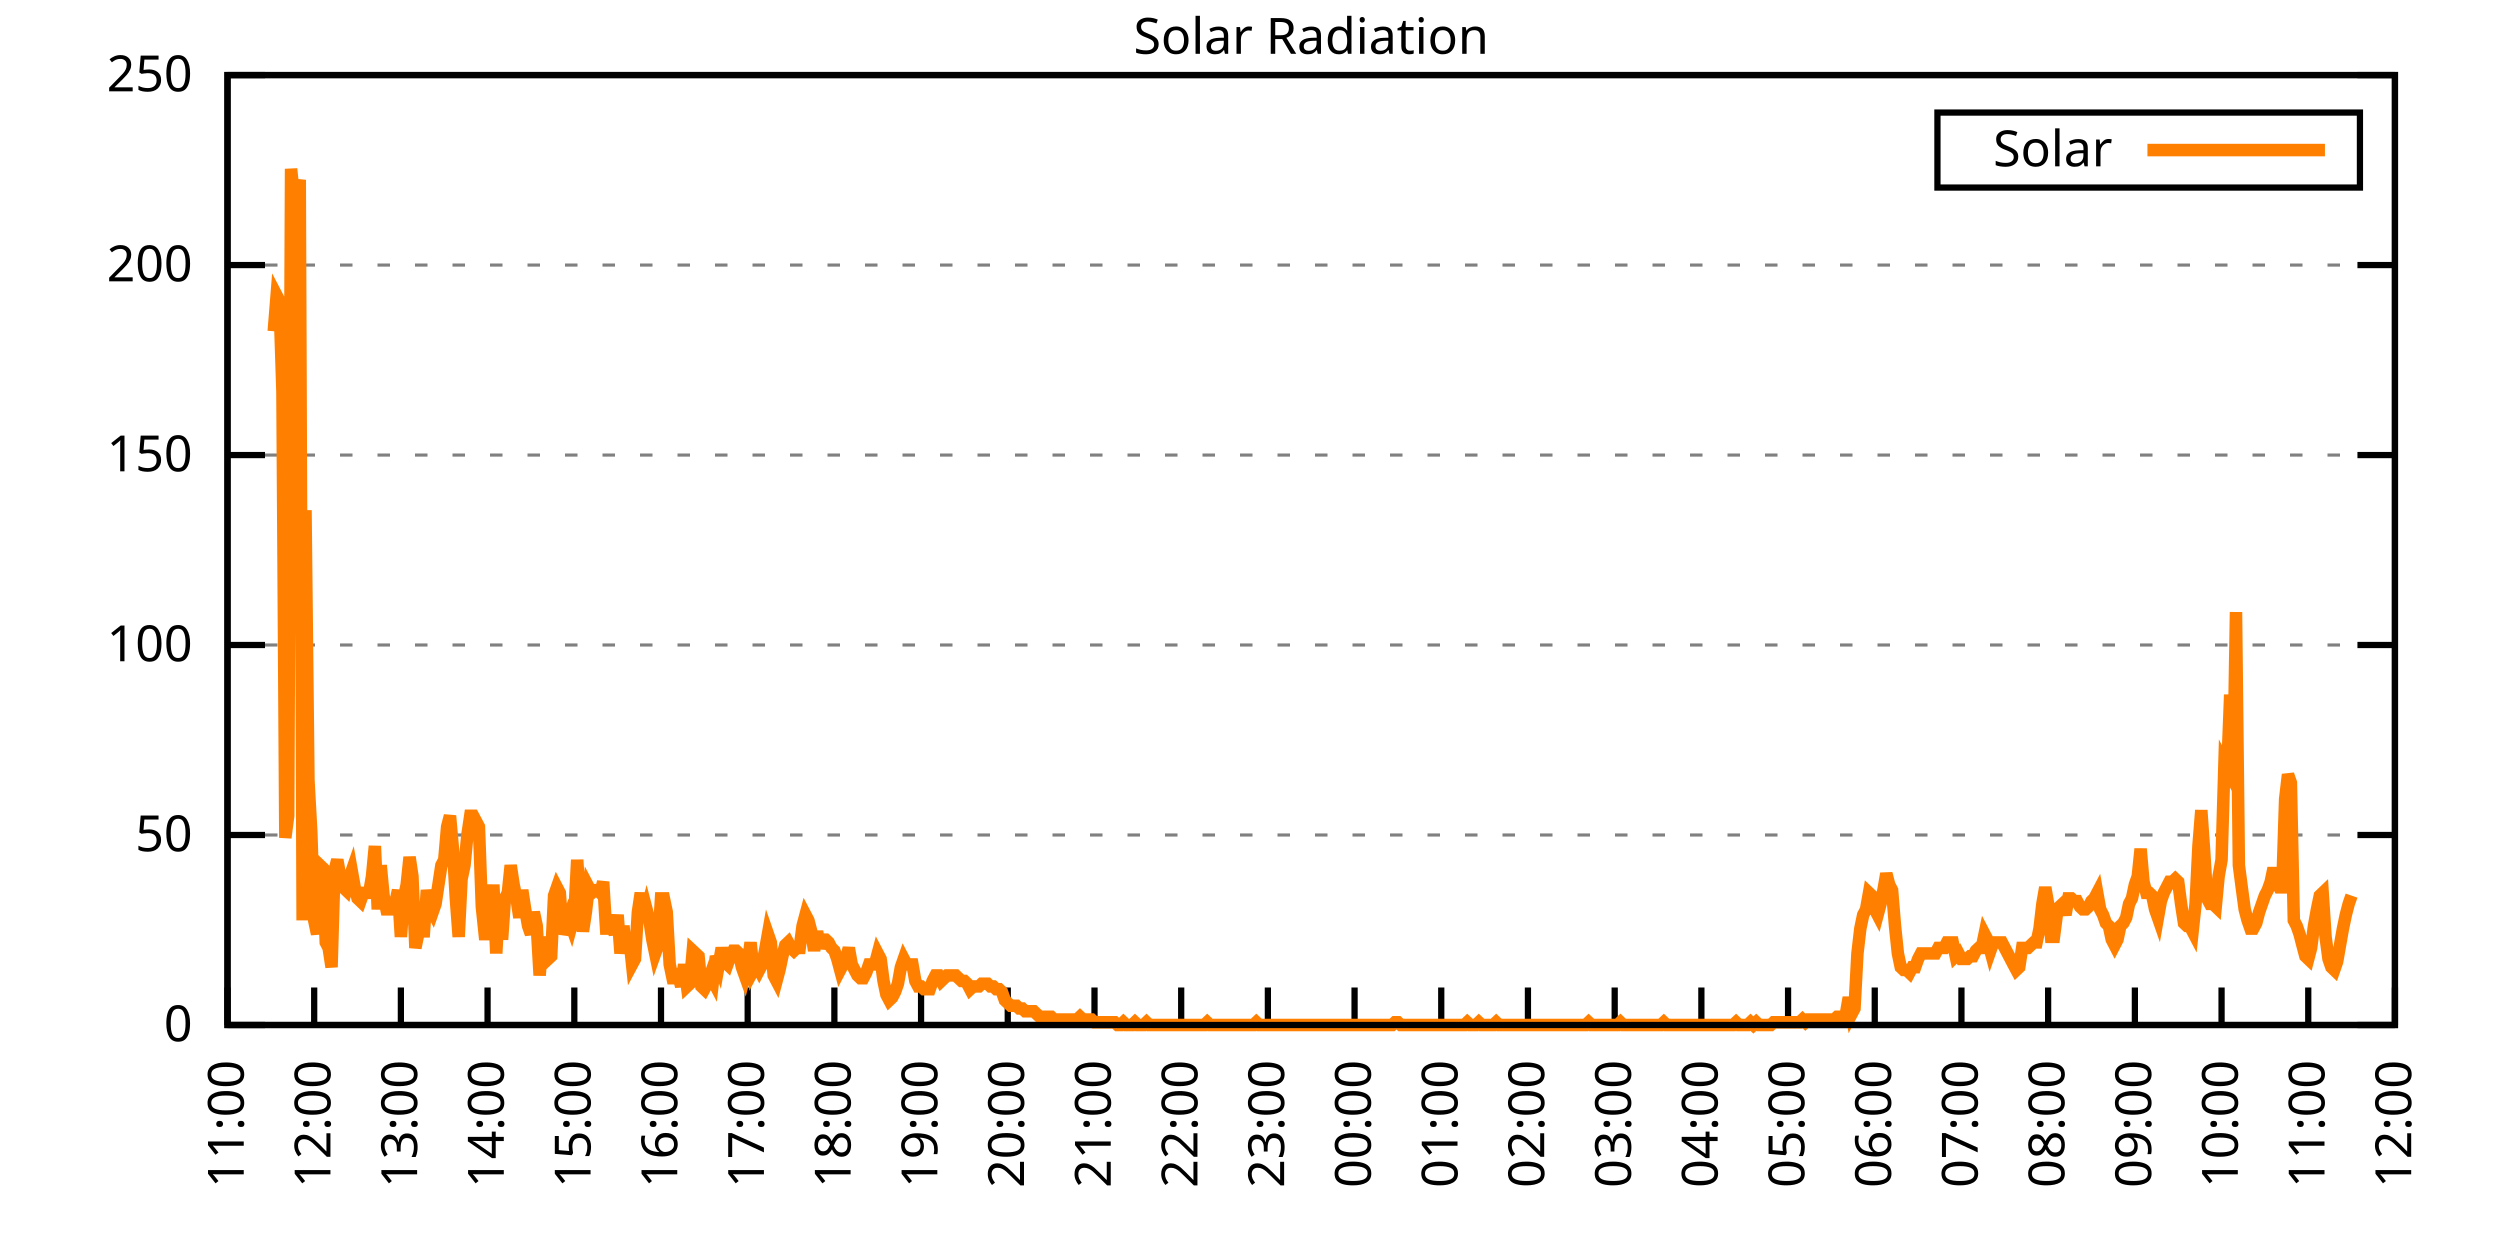
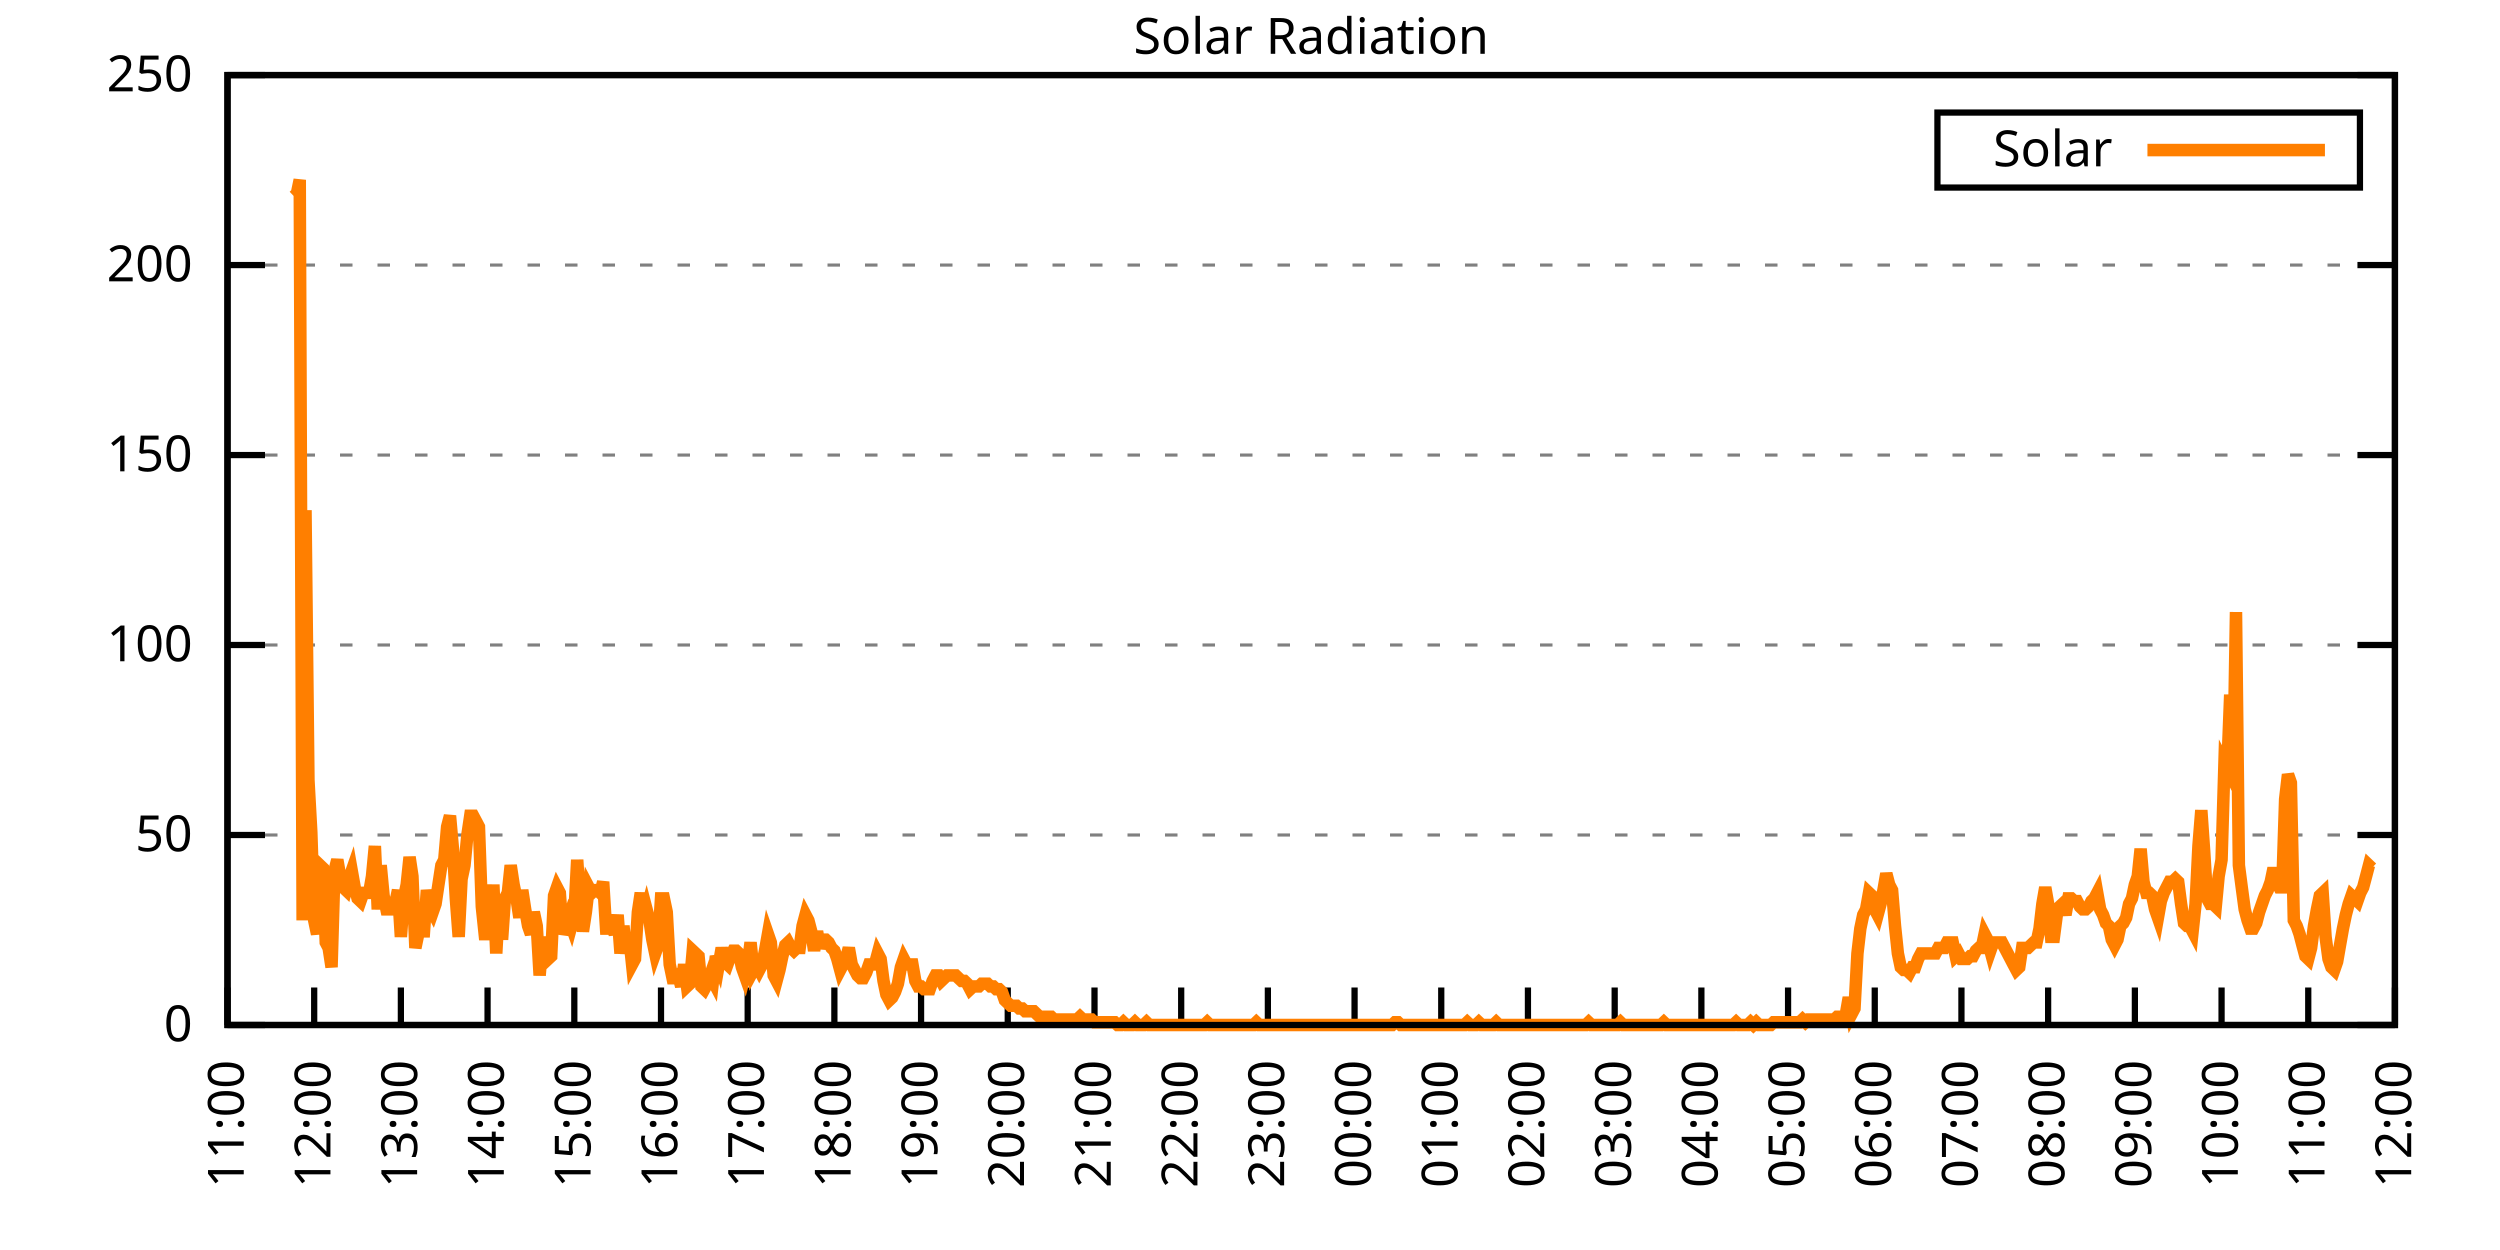
<svg xmlns="http://www.w3.org/2000/svg" xmlns:xlink="http://www.w3.org/1999/xlink" width="400" height="200" viewBox="0 0 400 200">
  <g id="gnuplot_canvas">
    <rect x="0" y="0" width="400" height="200" fill="none" />
    <defs>
      <circle id="gpDot" r="0.5" stroke-width="0.5" stroke="currentColor" />
      <path id="gpPt0" stroke-width="0.333" stroke="currentColor" d="M-1,0 h2 M0,-1 v2" />
      <path id="gpPt1" stroke-width="0.333" stroke="currentColor" d="M-1,-1 L1,1 M1,-1 L-1,1" />
      <path id="gpPt2" stroke-width="0.333" stroke="currentColor" d="M-1,0 L1,0 M0,-1 L0,1 M-1,-1 L1,1 M-1,1 L1,-1" />
      <rect id="gpPt3" stroke-width="0.333" stroke="currentColor" x="-1" y="-1" width="2" height="2" />
      <rect id="gpPt4" stroke-width="0.333" stroke="currentColor" fill="currentColor" x="-1" y="-1" width="2" height="2" />
      <circle id="gpPt5" stroke-width="0.333" stroke="currentColor" cx="0" cy="0" r="1" />
      <use xlink:href="#gpPt5" id="gpPt6" fill="currentColor" stroke="none" />
      <path id="gpPt7" stroke-width="0.333" stroke="currentColor" d="M0,-1.33 L-1.33,0.67 L1.33,0.67 z" />
      <use xlink:href="#gpPt7" id="gpPt8" fill="currentColor" stroke="none" />
      <use xlink:href="#gpPt7" id="gpPt9" stroke="currentColor" transform="rotate(180)" />
      <use xlink:href="#gpPt9" id="gpPt10" fill="currentColor" stroke="none" />
      <use xlink:href="#gpPt3" id="gpPt11" stroke="currentColor" transform="rotate(45)" />
      <use xlink:href="#gpPt11" id="gpPt12" fill="currentColor" stroke="none" />
      <path id="gpPt13" stroke-width="0.333" stroke="currentColor" d="M0,1.330 L1.265,0.411 L0.782,-1.067 L-0.782,-1.076 L-1.265,0.411 z" />
      <use xlink:href="#gpPt13" id="gpPt14" fill="currentColor" stroke="none" />
      <filter id="textbox" filterUnits="objectBoundingBox" x="0" y="0" height="1" width="1">
        <feFlood flood-color="white" flood-opacity="1" result="bgnd" />
        <feComposite in="SourceGraphic" in2="bgnd" operator="atop" />
      </filter>
      <filter id="greybox" filterUnits="objectBoundingBox" x="0" y="0" height="1" width="1">
        <feFlood flood-color="lightgrey" flood-opacity="1" result="grey" />
        <feComposite in="SourceGraphic" in2="grey" operator="atop" />
      </filter>
    </defs>
    <g fill="none" color="white" stroke="currentColor" stroke-width="1.00" stroke-linecap="butt" stroke-linejoin="miter">
</g>
    <g fill="none" color="black" stroke="currentColor" stroke-width="1.00" stroke-linecap="butt" stroke-linejoin="miter">
      <g stroke="none" shape-rendering="crispEdges">
        <polygon fill="rgb(255, 255, 255)" points="36.40,164.00 383.18,164.00 383.18,12.02 36.40,12.02 " />
      </g>
    </g>
    <g fill="none" color="black" stroke="currentColor" stroke-width="1.00" stroke-linecap="butt" stroke-linejoin="miter">
</g>
    <g fill="none" color="black" stroke="black" stroke-width="0.50" stroke-linecap="butt" stroke-linejoin="miter">
</g>
    <g fill="none" color="gray" stroke="currentColor" stroke-width="0.50" stroke-linecap="butt" stroke-linejoin="miter">
      <path stroke="gray" stroke-dasharray="2,4" class="gridline" d="M36.40,164.00 L383.19,164.00  " />
    </g>
    <g fill="none" color="gray" stroke="gray" stroke-width="1.00" stroke-linecap="butt" stroke-linejoin="miter">
</g>
    <g fill="none" color="black" stroke="currentColor" stroke-width="1.00" stroke-linecap="butt" stroke-linejoin="miter">
      <path stroke="black" d="M36.40,164.00 L42.40,164.00 M383.19,164.00 L377.19,164.00  " />
      <g transform="translate(30.80,166.60)" stroke="none" fill="black" font-family="Sans" font-size="8.00" text-anchor="end">
        <text>
          <tspan font-family="Sans"> 0</tspan>
        </text>
      </g>
    </g>
    <g fill="none" color="black" stroke="currentColor" stroke-width="1.00" stroke-linecap="butt" stroke-linejoin="miter">
</g>
    <g fill="none" color="black" stroke="black" stroke-width="0.50" stroke-linecap="butt" stroke-linejoin="miter">
</g>
    <g fill="none" color="gray" stroke="currentColor" stroke-width="0.50" stroke-linecap="butt" stroke-linejoin="miter">
      <path stroke="gray" stroke-dasharray="2,4" class="gridline" d="M36.40,133.60 L383.19,133.60  " />
    </g>
    <g fill="none" color="gray" stroke="gray" stroke-width="1.00" stroke-linecap="butt" stroke-linejoin="miter">
</g>
    <g fill="none" color="black" stroke="currentColor" stroke-width="1.00" stroke-linecap="butt" stroke-linejoin="miter">
      <path stroke="black" d="M36.40,133.60 L42.40,133.60 M383.19,133.60 L377.19,133.60  " />
      <g transform="translate(30.80,136.20)" stroke="none" fill="black" font-family="Sans" font-size="8.00" text-anchor="end">
        <text>
          <tspan font-family="Sans"> 50</tspan>
        </text>
      </g>
    </g>
    <g fill="none" color="black" stroke="currentColor" stroke-width="1.00" stroke-linecap="butt" stroke-linejoin="miter">
</g>
    <g fill="none" color="black" stroke="black" stroke-width="0.50" stroke-linecap="butt" stroke-linejoin="miter">
</g>
    <g fill="none" color="gray" stroke="currentColor" stroke-width="0.50" stroke-linecap="butt" stroke-linejoin="miter">
      <path stroke="gray" stroke-dasharray="2,4" class="gridline" d="M36.40,103.20 L383.19,103.20  " />
    </g>
    <g fill="none" color="gray" stroke="gray" stroke-width="1.00" stroke-linecap="butt" stroke-linejoin="miter">
</g>
    <g fill="none" color="black" stroke="currentColor" stroke-width="1.00" stroke-linecap="butt" stroke-linejoin="miter">
      <path stroke="black" d="M36.40,103.20 L42.40,103.20 M383.19,103.20 L377.19,103.20  " />
      <g transform="translate(30.80,105.80)" stroke="none" fill="black" font-family="Sans" font-size="8.00" text-anchor="end">
        <text>
          <tspan font-family="Sans"> 100</tspan>
        </text>
      </g>
    </g>
    <g fill="none" color="black" stroke="currentColor" stroke-width="1.00" stroke-linecap="butt" stroke-linejoin="miter">
</g>
    <g fill="none" color="black" stroke="black" stroke-width="0.50" stroke-linecap="butt" stroke-linejoin="miter">
</g>
    <g fill="none" color="gray" stroke="currentColor" stroke-width="0.50" stroke-linecap="butt" stroke-linejoin="miter">
      <path stroke="gray" stroke-dasharray="2,4" class="gridline" d="M36.40,72.81 L383.19,72.81  " />
    </g>
    <g fill="none" color="gray" stroke="gray" stroke-width="1.00" stroke-linecap="butt" stroke-linejoin="miter">
</g>
    <g fill="none" color="black" stroke="currentColor" stroke-width="1.00" stroke-linecap="butt" stroke-linejoin="miter">
      <path stroke="black" d="M36.40,72.81 L42.40,72.81 M383.19,72.81 L377.19,72.81  " />
      <g transform="translate(30.80,75.41)" stroke="none" fill="black" font-family="Sans" font-size="8.00" text-anchor="end">
        <text>
          <tspan font-family="Sans"> 150</tspan>
        </text>
      </g>
    </g>
    <g fill="none" color="black" stroke="currentColor" stroke-width="1.00" stroke-linecap="butt" stroke-linejoin="miter">
</g>
    <g fill="none" color="black" stroke="black" stroke-width="0.50" stroke-linecap="butt" stroke-linejoin="miter">
</g>
    <g fill="none" color="gray" stroke="currentColor" stroke-width="0.50" stroke-linecap="butt" stroke-linejoin="miter">
      <path stroke="gray" stroke-dasharray="2,4" class="gridline" d="M36.40,42.41 L383.19,42.41  " />
    </g>
    <g fill="none" color="gray" stroke="gray" stroke-width="1.00" stroke-linecap="butt" stroke-linejoin="miter">
</g>
    <g fill="none" color="black" stroke="currentColor" stroke-width="1.00" stroke-linecap="butt" stroke-linejoin="miter">
      <path stroke="black" d="M36.40,42.41 L42.40,42.41 M383.19,42.41 L377.19,42.41  " />
      <g transform="translate(30.80,45.01)" stroke="none" fill="black" font-family="Sans" font-size="8.00" text-anchor="end">
        <text>
          <tspan font-family="Sans"> 200</tspan>
        </text>
      </g>
    </g>
    <g fill="none" color="black" stroke="currentColor" stroke-width="1.00" stroke-linecap="butt" stroke-linejoin="miter">
</g>
    <g fill="none" color="black" stroke="black" stroke-width="0.50" stroke-linecap="butt" stroke-linejoin="miter">
</g>
    <g fill="none" color="gray" stroke="currentColor" stroke-width="0.50" stroke-linecap="butt" stroke-linejoin="miter">
      <path stroke="gray" stroke-dasharray="2,4" class="gridline" d="M36.40,12.01 L383.19,12.01  " />
    </g>
    <g fill="none" color="gray" stroke="gray" stroke-width="1.00" stroke-linecap="butt" stroke-linejoin="miter">
</g>
    <g fill="none" color="black" stroke="currentColor" stroke-width="1.00" stroke-linecap="butt" stroke-linejoin="miter">
      <path stroke="black" d="M36.40,12.01 L42.40,12.01 M383.19,12.01 L377.19,12.01  " />
      <g transform="translate(30.80,14.61)" stroke="none" fill="black" font-family="Sans" font-size="8.00" text-anchor="end">
        <text>
          <tspan font-family="Sans"> 250</tspan>
        </text>
      </g>
    </g>
    <g fill="none" color="black" stroke="currentColor" stroke-width="1.00" stroke-linecap="butt" stroke-linejoin="miter">
      <path stroke="black" d="M36.40,164.00 L36.40,158.00  " />
      <g transform="translate(39.00,169.60) rotate(270.00)" stroke="none" fill="black" font-family="Sans" font-size="8.00" text-anchor="end">
        <text>
          <tspan font-family="Sans">11:00</tspan>
        </text>
      </g>
    </g>
    <g fill="none" color="black" stroke="currentColor" stroke-width="1.00" stroke-linecap="butt" stroke-linejoin="miter">
      <path stroke="black" d="M50.27,164.00 L50.27,158.00  " />
      <g transform="translate(52.87,169.60) rotate(270.00)" stroke="none" fill="black" font-family="Sans" font-size="8.00" text-anchor="end">
        <text>
          <tspan font-family="Sans">12:00</tspan>
        </text>
      </g>
    </g>
    <g fill="none" color="black" stroke="currentColor" stroke-width="1.00" stroke-linecap="butt" stroke-linejoin="miter">
      <path stroke="black" d="M64.14,164.00 L64.14,158.00  " />
      <g transform="translate(66.74,169.60) rotate(270.00)" stroke="none" fill="black" font-family="Sans" font-size="8.00" text-anchor="end">
        <text>
          <tspan font-family="Sans">13:00</tspan>
        </text>
      </g>
    </g>
    <g fill="none" color="black" stroke="currentColor" stroke-width="1.00" stroke-linecap="butt" stroke-linejoin="miter">
      <path stroke="black" d="M78.01,164.00 L78.01,158.00  " />
      <g transform="translate(80.61,169.60) rotate(270.00)" stroke="none" fill="black" font-family="Sans" font-size="8.00" text-anchor="end">
        <text>
          <tspan font-family="Sans">14:00</tspan>
        </text>
      </g>
    </g>
    <g fill="none" color="black" stroke="currentColor" stroke-width="1.00" stroke-linecap="butt" stroke-linejoin="miter">
      <path stroke="black" d="M91.89,164.00 L91.89,158.00  " />
      <g transform="translate(94.49,169.60) rotate(270.00)" stroke="none" fill="black" font-family="Sans" font-size="8.00" text-anchor="end">
        <text>
          <tspan font-family="Sans">15:00</tspan>
        </text>
      </g>
    </g>
    <g fill="none" color="black" stroke="currentColor" stroke-width="1.00" stroke-linecap="butt" stroke-linejoin="miter">
      <path stroke="black" d="M105.76,164.00 L105.76,158.00  " />
      <g transform="translate(108.36,169.60) rotate(270.00)" stroke="none" fill="black" font-family="Sans" font-size="8.00" text-anchor="end">
        <text>
          <tspan font-family="Sans">16:00</tspan>
        </text>
      </g>
    </g>
    <g fill="none" color="black" stroke="currentColor" stroke-width="1.00" stroke-linecap="butt" stroke-linejoin="miter">
      <path stroke="black" d="M119.63,164.00 L119.63,158.00  " />
      <g transform="translate(122.23,169.60) rotate(270.00)" stroke="none" fill="black" font-family="Sans" font-size="8.00" text-anchor="end">
        <text>
          <tspan font-family="Sans">17:00</tspan>
        </text>
      </g>
    </g>
    <g fill="none" color="black" stroke="currentColor" stroke-width="1.00" stroke-linecap="butt" stroke-linejoin="miter">
      <path stroke="black" d="M133.50,164.00 L133.50,158.00  " />
      <g transform="translate(136.10,169.60) rotate(270.00)" stroke="none" fill="black" font-family="Sans" font-size="8.00" text-anchor="end">
        <text>
          <tspan font-family="Sans">18:00</tspan>
        </text>
      </g>
    </g>
    <g fill="none" color="black" stroke="currentColor" stroke-width="1.00" stroke-linecap="butt" stroke-linejoin="miter">
      <path stroke="black" d="M147.37,164.00 L147.37,158.00  " />
      <g transform="translate(149.97,169.60) rotate(270.00)" stroke="none" fill="black" font-family="Sans" font-size="8.00" text-anchor="end">
        <text>
          <tspan font-family="Sans">19:00</tspan>
        </text>
      </g>
    </g>
    <g fill="none" color="black" stroke="currentColor" stroke-width="1.00" stroke-linecap="butt" stroke-linejoin="miter">
      <path stroke="black" d="M161.24,164.00 L161.24,158.00  " />
      <g transform="translate(163.84,169.60) rotate(270.00)" stroke="none" fill="black" font-family="Sans" font-size="8.00" text-anchor="end">
        <text>
          <tspan font-family="Sans">20:00</tspan>
        </text>
      </g>
    </g>
    <g fill="none" color="black" stroke="currentColor" stroke-width="1.00" stroke-linecap="butt" stroke-linejoin="miter">
      <path stroke="black" d="M175.12,164.00 L175.12,158.00  " />
      <g transform="translate(177.72,169.60) rotate(270.00)" stroke="none" fill="black" font-family="Sans" font-size="8.00" text-anchor="end">
        <text>
          <tspan font-family="Sans">21:00</tspan>
        </text>
      </g>
    </g>
    <g fill="none" color="black" stroke="currentColor" stroke-width="1.00" stroke-linecap="butt" stroke-linejoin="miter">
      <path stroke="black" d="M188.99,164.00 L188.99,158.00  " />
      <g transform="translate(191.59,169.60) rotate(270.00)" stroke="none" fill="black" font-family="Sans" font-size="8.00" text-anchor="end">
        <text>
          <tspan font-family="Sans">22:00</tspan>
        </text>
      </g>
    </g>
    <g fill="none" color="black" stroke="currentColor" stroke-width="1.00" stroke-linecap="butt" stroke-linejoin="miter">
      <path stroke="black" d="M202.86,164.00 L202.86,158.00  " />
      <g transform="translate(205.46,169.60) rotate(270.00)" stroke="none" fill="black" font-family="Sans" font-size="8.00" text-anchor="end">
        <text>
          <tspan font-family="Sans">23:00</tspan>
        </text>
      </g>
    </g>
    <g fill="none" color="black" stroke="currentColor" stroke-width="1.00" stroke-linecap="butt" stroke-linejoin="miter">
      <path stroke="black" d="M216.73,164.00 L216.73,158.00  " />
      <g transform="translate(219.33,169.60) rotate(270.00)" stroke="none" fill="black" font-family="Sans" font-size="8.00" text-anchor="end">
        <text>
          <tspan font-family="Sans">00:00</tspan>
        </text>
      </g>
    </g>
    <g fill="none" color="black" stroke="currentColor" stroke-width="1.00" stroke-linecap="butt" stroke-linejoin="miter">
      <path stroke="black" d="M230.60,164.00 L230.60,158.00  " />
      <g transform="translate(233.20,169.60) rotate(270.00)" stroke="none" fill="black" font-family="Sans" font-size="8.00" text-anchor="end">
        <text>
          <tspan font-family="Sans">01:00</tspan>
        </text>
      </g>
    </g>
    <g fill="none" color="black" stroke="currentColor" stroke-width="1.00" stroke-linecap="butt" stroke-linejoin="miter">
      <path stroke="black" d="M244.47,164.00 L244.47,158.00  " />
      <g transform="translate(247.07,169.60) rotate(270.00)" stroke="none" fill="black" font-family="Sans" font-size="8.00" text-anchor="end">
        <text>
          <tspan font-family="Sans">02:00</tspan>
        </text>
      </g>
    </g>
    <g fill="none" color="black" stroke="currentColor" stroke-width="1.00" stroke-linecap="butt" stroke-linejoin="miter">
      <path stroke="black" d="M258.35,164.00 L258.35,158.00  " />
      <g transform="translate(260.95,169.60) rotate(270.00)" stroke="none" fill="black" font-family="Sans" font-size="8.00" text-anchor="end">
        <text>
          <tspan font-family="Sans">03:00</tspan>
        </text>
      </g>
    </g>
    <g fill="none" color="black" stroke="currentColor" stroke-width="1.00" stroke-linecap="butt" stroke-linejoin="miter">
      <path stroke="black" d="M272.22,164.00 L272.22,158.00  " />
      <g transform="translate(274.82,169.60) rotate(270.00)" stroke="none" fill="black" font-family="Sans" font-size="8.00" text-anchor="end">
        <text>
          <tspan font-family="Sans">04:00</tspan>
        </text>
      </g>
    </g>
    <g fill="none" color="black" stroke="currentColor" stroke-width="1.00" stroke-linecap="butt" stroke-linejoin="miter">
      <path stroke="black" d="M286.09,164.00 L286.09,158.00  " />
      <g transform="translate(288.69,169.60) rotate(270.00)" stroke="none" fill="black" font-family="Sans" font-size="8.00" text-anchor="end">
        <text>
          <tspan font-family="Sans">05:00</tspan>
        </text>
      </g>
    </g>
    <g fill="none" color="black" stroke="currentColor" stroke-width="1.00" stroke-linecap="butt" stroke-linejoin="miter">
      <path stroke="black" d="M299.96,164.00 L299.96,158.00  " />
      <g transform="translate(302.56,169.60) rotate(270.00)" stroke="none" fill="black" font-family="Sans" font-size="8.00" text-anchor="end">
        <text>
          <tspan font-family="Sans">06:00</tspan>
        </text>
      </g>
    </g>
    <g fill="none" color="black" stroke="currentColor" stroke-width="1.00" stroke-linecap="butt" stroke-linejoin="miter">
      <path stroke="black" d="M313.83,164.00 L313.83,158.00  " />
      <g transform="translate(316.43,169.60) rotate(270.00)" stroke="none" fill="black" font-family="Sans" font-size="8.00" text-anchor="end">
        <text>
          <tspan font-family="Sans">07:00</tspan>
        </text>
      </g>
    </g>
    <g fill="none" color="black" stroke="currentColor" stroke-width="1.00" stroke-linecap="butt" stroke-linejoin="miter">
      <path stroke="black" d="M327.70,164.00 L327.70,158.00  " />
      <g transform="translate(330.30,169.60) rotate(270.00)" stroke="none" fill="black" font-family="Sans" font-size="8.00" text-anchor="end">
        <text>
          <tspan font-family="Sans">08:00</tspan>
        </text>
      </g>
    </g>
    <g fill="none" color="black" stroke="currentColor" stroke-width="1.00" stroke-linecap="butt" stroke-linejoin="miter">
      <path stroke="black" d="M341.58,164.00 L341.58,158.00  " />
      <g transform="translate(344.18,169.60) rotate(270.00)" stroke="none" fill="black" font-family="Sans" font-size="8.00" text-anchor="end">
        <text>
          <tspan font-family="Sans">09:00</tspan>
        </text>
      </g>
    </g>
    <g fill="none" color="black" stroke="currentColor" stroke-width="1.00" stroke-linecap="butt" stroke-linejoin="miter">
      <path stroke="black" d="M355.45,164.00 L355.45,158.00  " />
      <g transform="translate(358.05,169.60) rotate(270.00)" stroke="none" fill="black" font-family="Sans" font-size="8.00" text-anchor="end">
        <text>
          <tspan font-family="Sans">10:00</tspan>
        </text>
      </g>
    </g>
    <g fill="none" color="black" stroke="currentColor" stroke-width="1.00" stroke-linecap="butt" stroke-linejoin="miter">
      <path stroke="black" d="M369.32,164.00 L369.32,158.00  " />
      <g transform="translate(371.92,169.60) rotate(270.00)" stroke="none" fill="black" font-family="Sans" font-size="8.00" text-anchor="end">
        <text>
          <tspan font-family="Sans">11:00</tspan>
        </text>
      </g>
    </g>
    <g fill="none" color="black" stroke="currentColor" stroke-width="1.00" stroke-linecap="butt" stroke-linejoin="miter">
      <path stroke="black" d="M383.19,164.00 L383.19,158.00  " />
      <g transform="translate(385.79,169.60) rotate(270.00)" stroke="none" fill="black" font-family="Sans" font-size="8.00" text-anchor="end">
        <text>
          <tspan font-family="Sans">12:00</tspan>
        </text>
      </g>
    </g>
    <g fill="none" color="black" stroke="currentColor" stroke-width="1.00" stroke-linecap="butt" stroke-linejoin="miter">
</g>
    <g fill="none" color="black" stroke="currentColor" stroke-width="1.00" stroke-linecap="butt" stroke-linejoin="miter">
      <path stroke="black" d="M36.40,12.01 L36.40,164.00 L383.19,164.00 L383.19,12.01 L36.40,12.01 Z  " />
    </g>
    <g fill="none" color="black" stroke="currentColor" stroke-width="1.00" stroke-linecap="butt" stroke-linejoin="miter">
</g>
    <g fill="none" color="black" stroke="currentColor" stroke-width="1.00" stroke-linecap="butt" stroke-linejoin="miter">
      <path stroke="black" d="M309.99,30.01 L309.99,18.01 L377.59,18.01 L377.59,30.01 L309.99,30.01 Z  " />
    </g>
    <g id="Solar_Radiation_plot_1">
      <g fill="none" color="white" stroke="black" stroke-width="2.00" stroke-linecap="butt" stroke-linejoin="miter">
</g>
      <g fill="none" color="black" stroke="currentColor" stroke-width="2.00" stroke-linecap="butt" stroke-linejoin="miter">
        <g transform="translate(337.99,26.61)" stroke="none" fill="black" font-family="Sans" font-size="8.00" text-anchor="end">
          <text>
            <tspan font-family="Sans">Solar</tspan>
          </text>
        </g>
      </g>
      <g fill="none" color="black" stroke="currentColor" stroke-width="2.00" stroke-linecap="butt" stroke-linejoin="miter">
-         <path stroke="rgb(255, 127,   0)" d="M343.59,24.01 L371.99,24.01 M43.80,53.00 L44.26,47.27 L44.72,48.15 L45.19,62.69 L45.65,134.05 L46.11,130.52   L46.57,27.01 L47.03,31.41 L47.50,30.97 L47.96,28.77 L48.42,147.26 L48.88,81.63 L49.35,124.80 L49.81,133.17   L50.27,147.26 L50.73,149.46 L51.20,138.45 L51.66,138.89 L52.12,150.79 L52.58,151.67 L53.05,154.75 L53.51,139.33   L53.97,137.57 L54.43,140.21 L54.90,141.98 L55.36,142.42 L55.82,140.65 L56.28,139.33 L56.75,141.98 L57.21,143.74   L57.67,144.18 L58.13,142.86 L58.59,142.86 L59.06,142.86 L59.52,140.21 L59.98,135.37 L60.44,145.50 L60.91,138.45   L61.37,143.30 L61.83,145.50 L62.29,145.50 L62.76,145.50 L63.22,144.62 L63.68,142.42 L64.14,149.90 L64.61,143.74   L65.07,141.54 L65.53,137.13 L65.99,140.21 L66.46,151.67 L66.92,149.46 L67.38,149.02 L67.84,149.02 L68.30,142.42   L68.77,145.06 L69.23,145.94 L69.69,144.62 L70.15,141.54 L70.62,138.45 L71.08,137.57 L71.54,132.28 L72.00,130.52   L72.47,135.81 L72.93,143.74 L73.39,149.90 L73.85,140.65 L74.32,138.45 L74.78,133.61 L75.24,130.52 L75.70,130.52   L76.17,131.40 L76.63,132.28 L77.09,145.06 L77.55,149.46 L78.01,149.46 L78.48,149.46 L78.94,141.54 L79.40,152.55   L79.86,144.18 L80.33,150.34 L80.79,143.74 L81.25,142.86 L81.71,138.45 L82.18,141.54 L82.64,143.74 L83.10,146.82   L83.56,142.42 L84.03,145.50 L84.49,148.14 L84.95,149.46 L85.41,145.94 L85.88,148.14 L86.34,156.07 L86.80,150.79   L87.26,150.79 L87.72,153.43 L88.19,152.99 L88.65,143.30 L89.11,141.98 L89.57,142.86 L90.04,149.46 L90.50,148.14   L90.96,146.82 L91.42,148.14 L91.89,146.38 L92.35,137.57 L92.81,144.62 L93.27,149.02 L93.74,145.94 L94.20,141.98   L94.66,142.86 L95.12,142.42 L95.59,142.42 L96.05,142.86 L96.51,141.09 L96.97,148.58 L97.44,148.58 L97.90,148.14   L98.36,149.46 L98.82,146.38 L99.28,152.55 L99.75,148.14 L100.21,152.55 L100.67,149.90 L101.13,154.31 L101.60,153.43   L102.06,145.94 L102.52,142.86 L102.98,147.26 L103.45,145.50 L103.91,147.26 L104.37,150.34 L104.83,152.55 L105.30,151.23   L105.76,143.74 L106.22,143.74 L106.68,145.94 L107.15,154.31 L107.61,156.51 L108.07,156.51 L108.53,156.07 L108.99,157.83   L109.46,154.31 L109.92,157.83 L110.38,157.39 L110.84,152.11 L111.31,152.55 L111.77,152.99 L112.23,157.83 L112.69,158.27   L113.16,157.39 L113.62,156.07 L114.08,156.95 L114.54,152.99 L115.01,154.31 L115.47,151.67 L115.93,153.87 L116.39,154.31   L116.86,152.99 L117.32,152.11 L117.78,152.11 L118.24,152.55 L118.70,154.75 L119.17,156.07 L119.63,154.31 L120.09,150.79   L120.55,155.19 L121.02,154.31 L121.48,155.19 L121.94,154.31 L122.40,152.11 L122.87,149.46 L123.33,150.79 L123.79,156.07   L124.25,156.95 L124.72,155.19 L125.18,152.99 L125.64,151.23 L126.10,150.79 L126.57,151.67 L127.03,152.11 L127.49,151.67   L127.95,151.67 L128.41,148.14 L128.88,146.38 L129.34,147.26 L129.80,149.02 L130.26,152.11 L130.73,149.02 L131.19,151.67   L131.65,150.34 L132.11,150.34 L132.58,150.79 L133.04,151.67 L133.50,152.11 L133.96,153.43 L134.43,155.19 L134.89,154.31   L135.35,153.43 L135.81,151.67 L136.28,154.31 L136.74,155.19 L137.20,156.07 L137.66,156.51 L138.13,156.51 L138.59,155.63   L139.05,154.31 L139.51,154.31 L139.97,154.31 L140.44,152.55 L140.90,153.43 L141.36,156.95 L141.82,159.15 L142.29,160.04   L142.75,159.60 L143.21,158.71 L143.67,157.39 L144.14,154.75 L144.60,153.43 L145.06,154.31 L145.52,154.31 L145.99,154.31   L146.45,156.95 L146.91,157.83 L147.37,157.83 L147.84,158.27 L148.30,158.27 L148.76,158.27 L149.22,156.95 L149.68,156.07   L150.15,156.07 L150.61,156.95 L151.07,156.51 L151.53,156.07 L152.00,156.07 L152.46,156.07 L152.92,156.07 L153.38,156.51   L153.85,156.95 L154.31,156.95 L154.77,157.39 L155.23,158.27 L155.70,157.83 L156.16,157.83 L156.62,157.83 L157.08,157.39   L157.55,157.39 L158.01,157.39 L158.47,157.83 L158.93,157.83 L159.39,158.27 L159.86,158.27 L160.32,158.71 L160.78,160.04   L161.24,160.48 L161.71,160.92 L162.17,160.92 L162.63,160.92 L163.09,161.36 L163.56,161.36 L164.02,161.80 L164.48,161.80   L164.94,161.80 L165.41,161.80 L165.87,162.24 L166.33,162.68 L166.79,162.68 L167.26,162.68 L167.72,162.68 L168.18,162.68   L168.64,163.12 L169.10,163.12 L169.57,163.12 L170.03,163.12 L170.49,163.12 L170.95,163.12 L171.42,163.12 L171.88,163.12   L172.34,163.12 L172.80,162.68 L173.27,163.12 L173.73,163.12 L174.19,163.12 L174.65,163.12 L175.12,163.56 L175.58,163.56   L176.04,163.56 L176.50,163.56 L176.97,163.56 L177.43,163.56 L177.89,163.56 L178.35,163.56 L178.82,164.00 L179.28,164.00   L179.74,163.56 L180.20,164.00 L180.66,164.00 L181.13,164.00 L181.59,163.56 L182.05,164.00 L182.51,164.00 L182.98,164.00   L183.44,163.56 L183.90,164.00 L184.36,164.00 L184.83,164.00 L185.29,164.00 L185.75,164.00 L186.21,164.00 L186.68,164.00   L187.14,164.00 L187.60,164.00 L188.06,164.00 L188.53,164.00 L188.99,164.00 L189.45,164.00 L189.91,164.00 L190.37,164.00   L190.84,164.00 L191.30,164.00 L191.76,164.00 L192.22,164.00 L192.69,164.00 L193.15,163.56 L193.61,164.00 L194.07,164.00   L194.54,164.00 L195.00,164.00 L195.46,164.00 L195.92,164.00 L196.39,164.00 L196.85,164.00 L197.31,164.00 L197.77,164.00   L198.24,164.00 L198.70,164.00 L199.16,164.00 L199.62,164.00 L200.08,164.00 L200.55,164.00 L201.01,163.56 L201.47,164.00   L201.93,164.00 L202.40,164.00 L202.86,164.00 L203.32,164.00 L203.78,164.00 L204.25,164.00 L204.71,164.00 L205.17,164.00   L205.63,164.00 L206.10,164.00 L206.56,164.00 L207.02,164.00 L207.48,164.00 L207.95,164.00 L208.41,164.00 L208.87,164.00   L209.33,164.00 L209.80,164.00 L210.26,164.00 L210.72,164.00 L211.18,164.00 L211.64,164.00 L212.11,164.00 L212.57,164.00   L213.03,164.00 L213.49,164.00 L213.96,164.00 L214.42,164.00 L214.88,164.00 L215.34,164.00 L215.81,164.00 L216.27,164.00   L216.73,164.00 L217.19,164.00 L217.66,164.00 L218.12,164.00 L218.58,164.00 L219.04,164.00 L219.51,164.00 L219.97,164.00   L220.43,164.00 L220.89,164.00 L221.35,164.00 L221.82,164.00 L222.28,164.00 L222.74,164.00 L223.20,163.56 L223.67,163.56   L224.13,164.00 L224.59,164.00 L225.05,164.00 L225.52,164.00 L225.98,164.00 L226.44,164.00 L226.90,164.00 L227.37,164.00   L227.83,164.00 L228.29,164.00 L228.75,164.00 L229.22,164.00 L229.68,164.00 L230.14,164.00 L230.60,164.00 L231.06,164.00   L231.53,164.00 L231.99,164.00 L232.45,164.00 L232.91,164.00 L233.38,164.00 L233.84,164.00 L234.30,164.00 L234.76,163.56   L235.23,164.00 L235.69,164.00 L236.15,164.00 L236.61,163.56 L237.08,164.00 L237.54,164.00 L238.00,164.00 L238.46,164.00   L238.93,164.00 L239.39,163.56 L239.85,164.00 L240.31,164.00 L240.77,164.00 L241.24,164.00 L241.70,164.00 L242.16,164.00   L242.62,164.00 L243.09,164.00 L243.55,164.00 L244.01,164.00 L244.47,164.00 L244.94,164.00 L245.40,164.00 L245.86,164.00   L246.32,164.00 L246.79,164.00 L247.25,164.00 L247.71,164.00 L248.17,164.00 L248.64,164.00 L249.10,164.00 L249.56,164.00   L250.02,164.00 L250.49,164.00 L250.95,164.00 L251.41,164.00 L251.87,164.00 L252.33,164.00 L252.80,164.00 L253.26,164.00   L253.72,164.00 L254.18,163.56 L254.65,164.00 L255.11,164.00 L255.57,164.00 L256.03,164.00 L256.50,164.00 L256.96,164.00   L257.42,164.00 L257.88,164.00 L258.35,164.00 L258.81,164.00 L259.27,163.56 L259.73,164.00 L260.20,164.00 L260.66,164.00   L261.12,164.00 L261.58,164.00 L262.04,164.00 L262.51,164.00 L262.97,164.00 L263.43,164.00 L263.89,164.00 L264.36,164.00   L264.82,164.00 L265.28,164.00 L265.74,164.00 L266.21,163.56 L266.67,164.00 L267.13,164.00 L267.59,164.00 L268.06,164.00   L268.52,164.00 L268.98,164.00 L269.44,164.00 L269.91,164.00 L270.37,164.00 L270.83,164.00 L271.29,164.00 L271.75,164.00   L272.22,164.00 L272.68,164.00 L273.14,164.00 L273.60,164.00 L274.07,164.00 L274.53,164.00 L274.99,164.00 L275.45,164.00   L275.92,164.00 L276.38,164.00 L276.84,164.00 L277.30,164.00 L277.77,163.56 L278.23,164.00 L278.69,164.00 L279.15,164.00   L279.62,164.00 L280.08,163.56 L280.54,164.00 L281.00,163.56 L281.46,164.00 L281.93,164.00 L282.39,164.00 L282.85,164.00   L283.31,164.00 L283.78,163.56 L284.24,163.56 L284.70,163.56 L285.16,163.56 L285.63,163.56 L286.09,163.56 L286.55,163.56   L287.01,163.56 L287.48,163.56 L287.94,163.56 L288.40,163.12 L288.86,163.56 L289.33,163.12 L289.79,163.12 L290.25,163.12   L290.71,163.12 L291.18,163.12 L291.64,163.12 L292.10,163.12 L292.56,163.12 L293.02,163.12 L293.49,163.12 L293.95,162.68   L294.41,162.68 L294.87,162.68 L295.34,162.24 L295.80,159.60 L296.26,162.24 L296.72,161.36 L297.19,152.55 L297.65,148.58   L298.11,146.38 L298.57,145.50 L299.04,142.86 L299.50,143.30 L299.96,145.50 L300.42,146.38 L300.89,144.62 L301.35,142.42   L301.81,139.77 L302.27,141.54 L302.73,142.42 L303.20,148.14 L303.66,152.55 L304.12,154.75 L304.58,155.19 L305.05,155.19   L305.51,155.63 L305.97,154.75 L306.43,154.75 L306.90,153.43 L307.36,152.55 L307.82,152.55 L308.28,152.55 L308.75,152.55   L309.21,152.55 L309.67,152.55 L310.13,151.67 L310.60,151.67 L311.06,151.67 L311.52,150.79 L311.98,150.79 L312.44,150.79   L312.91,152.99 L313.37,152.55 L313.83,153.43 L314.29,153.43 L314.76,153.43 L315.22,152.99 L315.68,152.99 L316.14,152.11   L316.61,151.67 L317.07,151.67 L317.53,149.46 L317.99,150.34 L318.46,152.11 L318.92,150.79 L319.38,150.79 L319.84,150.79   L320.31,150.79 L320.77,151.67 L321.23,152.55 L321.69,153.43 L322.15,154.31 L322.62,155.19 L323.08,154.75 L323.54,151.67   L324.00,151.67 L324.47,151.67 L324.93,151.23 L325.39,150.79 L325.85,150.79 L326.32,148.58 L326.78,144.62 L327.24,141.98   L327.70,144.62 L328.17,149.90 L328.63,149.90 L329.09,146.38 L329.55,145.06 L330.02,144.62 L330.48,146.38 L330.94,143.74   L331.40,143.74 L331.87,144.18 L332.33,144.18 L332.79,145.06 L333.25,145.50 L333.71,145.50 L334.18,145.06 L334.64,144.18   L335.10,143.74 L335.56,142.86 L336.03,145.50 L336.49,146.38 L336.95,147.70 L337.41,148.14 L337.88,150.34 L338.34,151.23   L338.80,150.34 L339.26,148.14 L339.73,147.70 L340.19,146.82 L340.65,144.62 L341.11,143.74 L341.58,141.54 L342.04,140.21   L342.50,135.81 L342.96,141.09 L343.42,142.86 L343.89,142.86 L344.35,143.30 L344.81,145.50 L345.27,146.82 L345.74,144.18   L346.20,142.86 L346.66,141.98 L347.12,141.09 L347.59,141.09 L348.05,140.65 L348.51,141.09 L348.97,144.62 L349.44,147.70   L349.90,148.14 L350.36,148.14 L350.82,149.02 L351.29,144.62 L351.75,135.37 L352.21,129.64 L352.67,136.25 L353.13,143.74   L353.60,144.62 L354.06,144.62 L354.52,145.06 L354.98,140.21 L355.45,137.57 L355.91,122.15 L356.37,123.03 L356.83,111.14   L357.30,125.24 L357.76,97.93 L358.22,138.45 L358.68,141.98 L359.15,145.50 L359.61,147.26 L360.07,148.58 L360.53,148.58   L361.00,147.70 L361.46,145.94 L361.92,144.62 L362.38,143.30 L362.84,142.42 L363.31,141.09 L363.77,138.89 L364.23,141.09   L364.69,141.98 L365.16,141.98 L365.62,127.88 L366.08,123.92 L366.54,125.24 L367.01,147.26 L367.47,148.14 L367.93,149.46   L368.39,151.23 L368.86,152.99 L369.32,153.43 L369.78,151.67 L370.24,148.14 L370.71,145.50 L371.17,143.30 L371.63,142.86   L372.09,149.90 L372.56,153.43 L373.02,154.75 L373.48,155.19 L373.94,153.87 L374.40,151.23 L374.87,148.58 L375.33,146.38   L375.79,144.62 L376.25,143.30  " />
+         <path stroke="rgb(255, 127,   0)" d="M343.59,24.01 L371.99,24.01 M47.03,31.41 L47.50,30.97 L47.96,28.77 L48.42,147.26 L48.88,81.63 L49.35,124.80   L49.81,133.17 L50.27,147.26 L50.73,149.46 L51.20,138.45 L51.66,138.89 L52.12,150.79 L52.58,151.67 L53.05,154.75   L53.51,139.33 L53.97,137.57 L54.43,140.21 L54.90,141.98 L55.36,142.42 L55.82,140.65 L56.28,139.33 L56.75,141.98   L57.21,143.74 L57.67,144.18 L58.13,142.86 L58.59,142.86 L59.06,142.86 L59.52,140.21 L59.98,135.37 L60.44,145.50   L60.91,138.45 L61.37,143.30 L61.83,145.50 L62.29,145.50 L62.76,145.50 L63.22,144.62 L63.68,142.42 L64.14,149.90   L64.61,143.74 L65.07,141.54 L65.53,137.13 L65.99,140.21 L66.46,151.67 L66.92,149.46 L67.38,149.02 L67.84,149.02   L68.30,142.42 L68.77,145.06 L69.23,145.94 L69.69,144.62 L70.15,141.54 L70.62,138.45 L71.08,137.57 L71.54,132.28   L72.00,130.52 L72.47,135.81 L72.93,143.74 L73.39,149.90 L73.85,140.65 L74.32,138.45 L74.78,133.61 L75.24,130.52   L75.70,130.52 L76.17,131.40 L76.63,132.28 L77.09,145.06 L77.55,149.46 L78.01,149.46 L78.48,149.46 L78.94,141.54   L79.40,152.55 L79.86,144.18 L80.33,150.34 L80.79,143.74 L81.25,142.86 L81.71,138.45 L82.18,141.54 L82.64,143.74   L83.10,146.82 L83.56,142.42 L84.03,145.50 L84.49,148.14 L84.95,149.46 L85.41,145.94 L85.88,148.14 L86.34,156.07   L86.80,150.79 L87.26,150.79 L87.72,153.43 L88.19,152.99 L88.65,143.30 L89.11,141.98 L89.57,142.86 L90.04,149.46   L90.50,148.14 L90.96,146.82 L91.42,148.14 L91.89,146.38 L92.35,137.57 L92.81,144.62 L93.27,149.02 L93.74,145.94   L94.20,141.98 L94.66,142.86 L95.12,142.42 L95.59,142.42 L96.05,142.86 L96.51,141.09 L96.97,148.58 L97.44,148.58   L97.90,148.14 L98.36,149.46 L98.82,146.38 L99.28,152.55 L99.75,148.14 L100.21,152.55 L100.67,149.90 L101.13,154.31   L101.60,153.43 L102.06,145.94 L102.52,142.86 L102.98,147.26 L103.45,145.50 L103.91,147.26 L104.37,150.34 L104.83,152.55   L105.30,151.23 L105.76,143.74 L106.22,143.74 L106.68,145.94 L107.15,154.31 L107.61,156.51 L108.07,156.51 L108.53,156.07   L108.99,157.83 L109.46,154.31 L109.92,157.83 L110.38,157.39 L110.84,152.11 L111.31,152.55 L111.77,152.99 L112.23,157.83   L112.69,158.27 L113.16,157.39 L113.62,156.07 L114.08,156.95 L114.54,152.99 L115.01,154.31 L115.47,151.67 L115.93,153.87   L116.39,154.31 L116.86,152.99 L117.32,152.11 L117.78,152.11 L118.24,152.55 L118.70,154.75 L119.17,156.07 L119.63,154.31   L120.09,150.79 L120.55,155.19 L121.02,154.31 L121.48,155.19 L121.94,154.31 L122.40,152.11 L122.87,149.46 L123.33,150.79   L123.79,156.07 L124.25,156.95 L124.72,155.19 L125.18,152.99 L125.64,151.23 L126.10,150.79 L126.57,151.67 L127.03,152.11   L127.49,151.67 L127.95,151.67 L128.41,148.14 L128.88,146.38 L129.34,147.26 L129.80,149.02 L130.26,152.11 L130.73,149.02   L131.19,151.67 L131.65,150.34 L132.11,150.34 L132.58,150.79 L133.04,151.67 L133.50,152.11 L133.96,153.43 L134.43,155.19   L134.89,154.31 L135.35,153.43 L135.81,151.67 L136.28,154.31 L136.74,155.19 L137.20,156.07 L137.66,156.51 L138.13,156.51   L138.59,155.63 L139.05,154.31 L139.51,154.31 L139.97,154.31 L140.44,152.55 L140.90,153.43 L141.36,156.95 L141.82,159.15   L142.29,160.04 L142.75,159.60 L143.21,158.71 L143.67,157.39 L144.14,154.75 L144.60,153.43 L145.06,154.31 L145.52,154.31   L145.99,154.31 L146.45,156.95 L146.91,157.83 L147.37,157.83 L147.84,158.27 L148.30,158.27 L148.76,158.27 L149.22,156.95   L149.68,156.07 L150.15,156.07 L150.61,156.95 L151.07,156.51 L151.53,156.07 L152.00,156.07 L152.46,156.07 L152.92,156.07   L153.38,156.51 L153.85,156.95 L154.31,156.95 L154.77,157.39 L155.23,158.27 L155.70,157.83 L156.16,157.83 L156.62,157.83   L157.08,157.39 L157.55,157.39 L158.01,157.39 L158.47,157.83 L158.93,157.83 L159.39,158.27 L159.86,158.27 L160.32,158.71   L160.78,160.04 L161.24,160.48 L161.71,160.92 L162.17,160.92 L162.63,160.92 L163.09,161.36 L163.56,161.36 L164.02,161.80   L164.48,161.80 L164.94,161.80 L165.41,161.80 L165.87,162.24 L166.33,162.68 L166.79,162.68 L167.26,162.68 L167.72,162.68   L168.18,162.68 L168.64,163.12 L169.10,163.12 L169.57,163.12 L170.03,163.12 L170.49,163.12 L170.95,163.12 L171.42,163.12   L171.88,163.12 L172.34,163.12 L172.80,162.68 L173.27,163.12 L173.73,163.12 L174.19,163.12 L174.65,163.12 L175.12,163.56   L175.58,163.56 L176.04,163.56 L176.50,163.56 L176.97,163.56 L177.43,163.56 L177.89,163.56 L178.35,163.56 L178.82,164.00   L179.28,164.00 L179.74,163.56 L180.20,164.00 L180.66,164.00 L181.13,164.00 L181.59,163.56 L182.05,164.00 L182.51,164.00   L182.98,164.00 L183.44,163.56 L183.90,164.00 L184.36,164.00 L184.83,164.00 L185.29,164.00 L185.75,164.00 L186.21,164.00   L186.68,164.00 L187.14,164.00 L187.60,164.00 L188.06,164.00 L188.53,164.00 L188.99,164.00 L189.45,164.00 L189.91,164.00   L190.37,164.00 L190.84,164.00 L191.30,164.00 L191.76,164.00 L192.22,164.00 L192.69,164.00 L193.15,163.56 L193.61,164.00   L194.07,164.00 L194.54,164.00 L195.00,164.00 L195.46,164.00 L195.92,164.00 L196.39,164.00 L196.85,164.00 L197.31,164.00   L197.77,164.00 L198.24,164.00 L198.70,164.00 L199.16,164.00 L199.62,164.00 L200.08,164.00 L200.55,164.00 L201.01,163.56   L201.47,164.00 L201.93,164.00 L202.40,164.00 L202.86,164.00 L203.32,164.00 L203.78,164.00 L204.25,164.00 L204.71,164.00   L205.17,164.00 L205.63,164.00 L206.10,164.00 L206.56,164.00 L207.02,164.00 L207.48,164.00 L207.95,164.00 L208.41,164.00   L208.87,164.00 L209.33,164.00 L209.80,164.00 L210.26,164.00 L210.72,164.00 L211.18,164.00 L211.64,164.00 L212.11,164.00   L212.57,164.00 L213.03,164.00 L213.49,164.00 L213.96,164.00 L214.42,164.00 L214.88,164.00 L215.34,164.00 L215.81,164.00   L216.27,164.00 L216.73,164.00 L217.19,164.00 L217.66,164.00 L218.12,164.00 L218.58,164.00 L219.04,164.00 L219.51,164.00   L219.97,164.00 L220.43,164.00 L220.89,164.00 L221.35,164.00 L221.82,164.00 L222.28,164.00 L222.74,164.00 L223.20,163.56   L223.67,163.56 L224.13,164.00 L224.59,164.00 L225.05,164.00 L225.52,164.00 L225.98,164.00 L226.44,164.00 L226.90,164.00   L227.37,164.00 L227.83,164.00 L228.29,164.00 L228.75,164.00 L229.22,164.00 L229.68,164.00 L230.14,164.00 L230.60,164.00   L231.06,164.00 L231.53,164.00 L231.99,164.00 L232.45,164.00 L232.91,164.00 L233.38,164.00 L233.84,164.00 L234.30,164.00   L234.76,163.56 L235.23,164.00 L235.69,164.00 L236.15,164.00 L236.61,163.56 L237.08,164.00 L237.54,164.00 L238.00,164.00   L238.46,164.00 L238.93,164.00 L239.39,163.56 L239.85,164.00 L240.31,164.00 L240.77,164.00 L241.24,164.00 L241.70,164.00   L242.16,164.00 L242.62,164.00 L243.09,164.00 L243.55,164.00 L244.01,164.00 L244.47,164.00 L244.94,164.00 L245.40,164.00   L245.86,164.00 L246.32,164.00 L246.79,164.00 L247.25,164.00 L247.71,164.00 L248.17,164.00 L248.64,164.00 L249.10,164.00   L249.56,164.00 L250.02,164.00 L250.49,164.00 L250.95,164.00 L251.41,164.00 L251.87,164.00 L252.33,164.00 L252.80,164.00   L253.26,164.00 L253.72,164.00 L254.18,163.56 L254.65,164.00 L255.11,164.00 L255.57,164.00 L256.03,164.00 L256.50,164.00   L256.96,164.00 L257.42,164.00 L257.88,164.00 L258.35,164.00 L258.81,164.00 L259.27,163.56 L259.73,164.00 L260.20,164.00   L260.66,164.00 L261.12,164.00 L261.58,164.00 L262.04,164.00 L262.51,164.00 L262.97,164.00 L263.43,164.00 L263.89,164.00   L264.36,164.00 L264.82,164.00 L265.28,164.00 L265.74,164.00 L266.21,163.56 L266.67,164.00 L267.13,164.00 L267.59,164.00   L268.06,164.00 L268.52,164.00 L268.98,164.00 L269.44,164.00 L269.91,164.00 L270.37,164.00 L270.83,164.00 L271.29,164.00   L271.75,164.00 L272.22,164.00 L272.68,164.00 L273.14,164.00 L273.60,164.00 L274.07,164.00 L274.53,164.00 L274.99,164.00   L275.45,164.00 L275.92,164.00 L276.38,164.00 L276.84,164.00 L277.30,164.00 L277.77,163.56 L278.23,164.00 L278.69,164.00   L279.15,164.00 L279.62,164.00 L280.08,163.56 L280.54,164.00 L281.00,163.56 L281.46,164.00 L281.93,164.00 L282.39,164.00   L282.85,164.00 L283.31,164.00 L283.78,163.56 L284.24,163.56 L284.70,163.56 L285.16,163.56 L285.63,163.56 L286.09,163.56   L286.55,163.56 L287.01,163.56 L287.48,163.56 L287.94,163.56 L288.40,163.12 L288.86,163.56 L289.33,163.12 L289.79,163.12   L290.25,163.12 L290.71,163.12 L291.18,163.12 L291.64,163.12 L292.10,163.12 L292.56,163.12 L293.02,163.12 L293.49,163.12   L293.95,162.68 L294.41,162.68 L294.87,162.68 L295.34,162.24 L295.80,159.60 L296.26,162.24 L296.72,161.36 L297.19,152.55   L297.65,148.58 L298.11,146.38 L298.57,145.50 L299.04,142.86 L299.50,143.30 L299.96,145.50 L300.42,146.38 L300.89,144.62   L301.35,142.42 L301.81,139.77 L302.27,141.54 L302.73,142.42 L303.20,148.14 L303.66,152.55 L304.12,154.75 L304.58,155.19   L305.05,155.19 L305.51,155.63 L305.97,154.75 L306.43,154.75 L306.90,153.43 L307.36,152.55 L307.82,152.55 L308.28,152.55   L308.75,152.55 L309.21,152.55 L309.67,152.55 L310.13,151.67 L310.60,151.67 L311.06,151.67 L311.52,150.79 L311.98,150.79   L312.44,150.79 L312.91,152.99 L313.37,152.55 L313.83,153.43 L314.29,153.43 L314.76,153.43 L315.22,152.99 L315.68,152.99   L316.14,152.11 L316.61,151.67 L317.07,151.67 L317.53,149.46 L317.99,150.34 L318.46,152.11 L318.92,150.79 L319.38,150.79   L319.84,150.79 L320.31,150.79 L320.77,151.67 L321.23,152.55 L321.69,153.43 L322.15,154.31 L322.62,155.19 L323.08,154.75   L323.54,151.67 L324.00,151.67 L324.47,151.67 L324.93,151.23 L325.39,150.79 L325.85,150.79 L326.32,148.58 L326.78,144.62   L327.24,141.98 L327.70,144.62 L328.17,149.90 L328.63,149.90 L329.09,146.38 L329.55,145.06 L330.02,144.62 L330.48,146.38   L330.94,143.74 L331.40,143.74 L331.87,144.18 L332.33,144.18 L332.79,145.06 L333.25,145.50 L333.71,145.50 L334.18,145.06   L334.64,144.18 L335.10,143.74 L335.56,142.86 L336.03,145.50 L336.49,146.38 L336.95,147.70 L337.41,148.14 L337.88,150.34   L338.34,151.23 L338.80,150.34 L339.26,148.14 L339.73,147.70 L340.19,146.82 L340.65,144.62 L341.11,143.74 L341.58,141.54   L342.04,140.21 L342.50,135.81 L342.96,141.09 L343.42,142.86 L343.89,142.86 L344.35,143.30 L344.81,145.50 L345.27,146.82   L345.74,144.18 L346.20,142.86 L346.66,141.98 L347.12,141.09 L347.59,141.09 L348.05,140.65 L348.51,141.09 L348.97,144.62   L349.44,147.70 L349.90,148.14 L350.36,148.14 L350.82,149.02 L351.29,144.62 L351.75,135.37 L352.21,129.64 L352.67,136.25   L353.13,143.74 L353.60,144.62 L354.06,144.62 L354.52,145.06 L354.98,140.21 L355.45,137.57 L355.91,122.15 L356.37,123.03   L356.83,111.14 L357.30,125.24 L357.76,97.93 L358.22,138.45 L358.68,141.98 L359.15,145.50 L359.61,147.26 L360.07,148.58   L360.53,148.58 L361.00,147.70 L361.46,145.94 L361.92,144.62 L362.38,143.30 L362.84,142.42 L363.31,141.09 L363.77,138.89   L364.23,141.09 L364.69,141.98 L365.16,141.98 L365.62,127.88 L366.08,123.92 L366.54,125.24 L367.01,147.26 L367.47,148.14   L367.93,149.46 L368.39,151.23 L368.86,152.99 L369.32,153.43 L369.78,151.67 L370.24,148.14 L370.71,145.50 L371.17,143.30   L371.63,142.86 L372.09,149.90 L372.56,153.43 L373.02,154.75 L373.48,155.19 L373.94,153.87 L374.40,151.23 L374.87,148.58   L375.33,146.38 L375.79,144.62 L376.25,143.30 L376.72,143.74 L377.18,144.18 L377.64,142.86 L378.10,141.98 L378.57,140.21   L379.03,138.45 L379.49,138.89  " />
      </g>
    </g>
    <g fill="none" color="black" stroke="currentColor" stroke-width="2.00" stroke-linecap="butt" stroke-linejoin="miter">
</g>
    <g fill="none" color="black" stroke="black" stroke-width="1.00" stroke-linecap="butt" stroke-linejoin="miter">
</g>
    <g fill="none" color="black" stroke="currentColor" stroke-width="1.00" stroke-linecap="butt" stroke-linejoin="miter">
      <path stroke="black" d="M36.40,12.01 L36.40,164.00 L383.19,164.00 L383.19,12.01 L36.40,12.01 Z  " />
      <g transform="translate(6.80,88.01) rotate(270.00)" stroke="none" fill="black" font-family="Sans" font-size="8.00" text-anchor="middle">
        <text />
      </g>
    </g>
    <g fill="none" color="black" stroke="currentColor" stroke-width="1.00" stroke-linecap="butt" stroke-linejoin="miter">
</g>
    <g fill="none" color="black" stroke="currentColor" stroke-width="1.00" stroke-linecap="butt" stroke-linejoin="miter">
      <g transform="translate(209.79,8.61)" stroke="none" fill="black" font-family="Sans" font-size="8.00" text-anchor="middle">
        <text>
          <tspan font-family="Sans">Solar Radiation</tspan>
        </text>
      </g>
    </g>
    <g fill="none" color="black" stroke="currentColor" stroke-width="1.00" stroke-linecap="butt" stroke-linejoin="miter">
</g>
  </g>
</svg>
